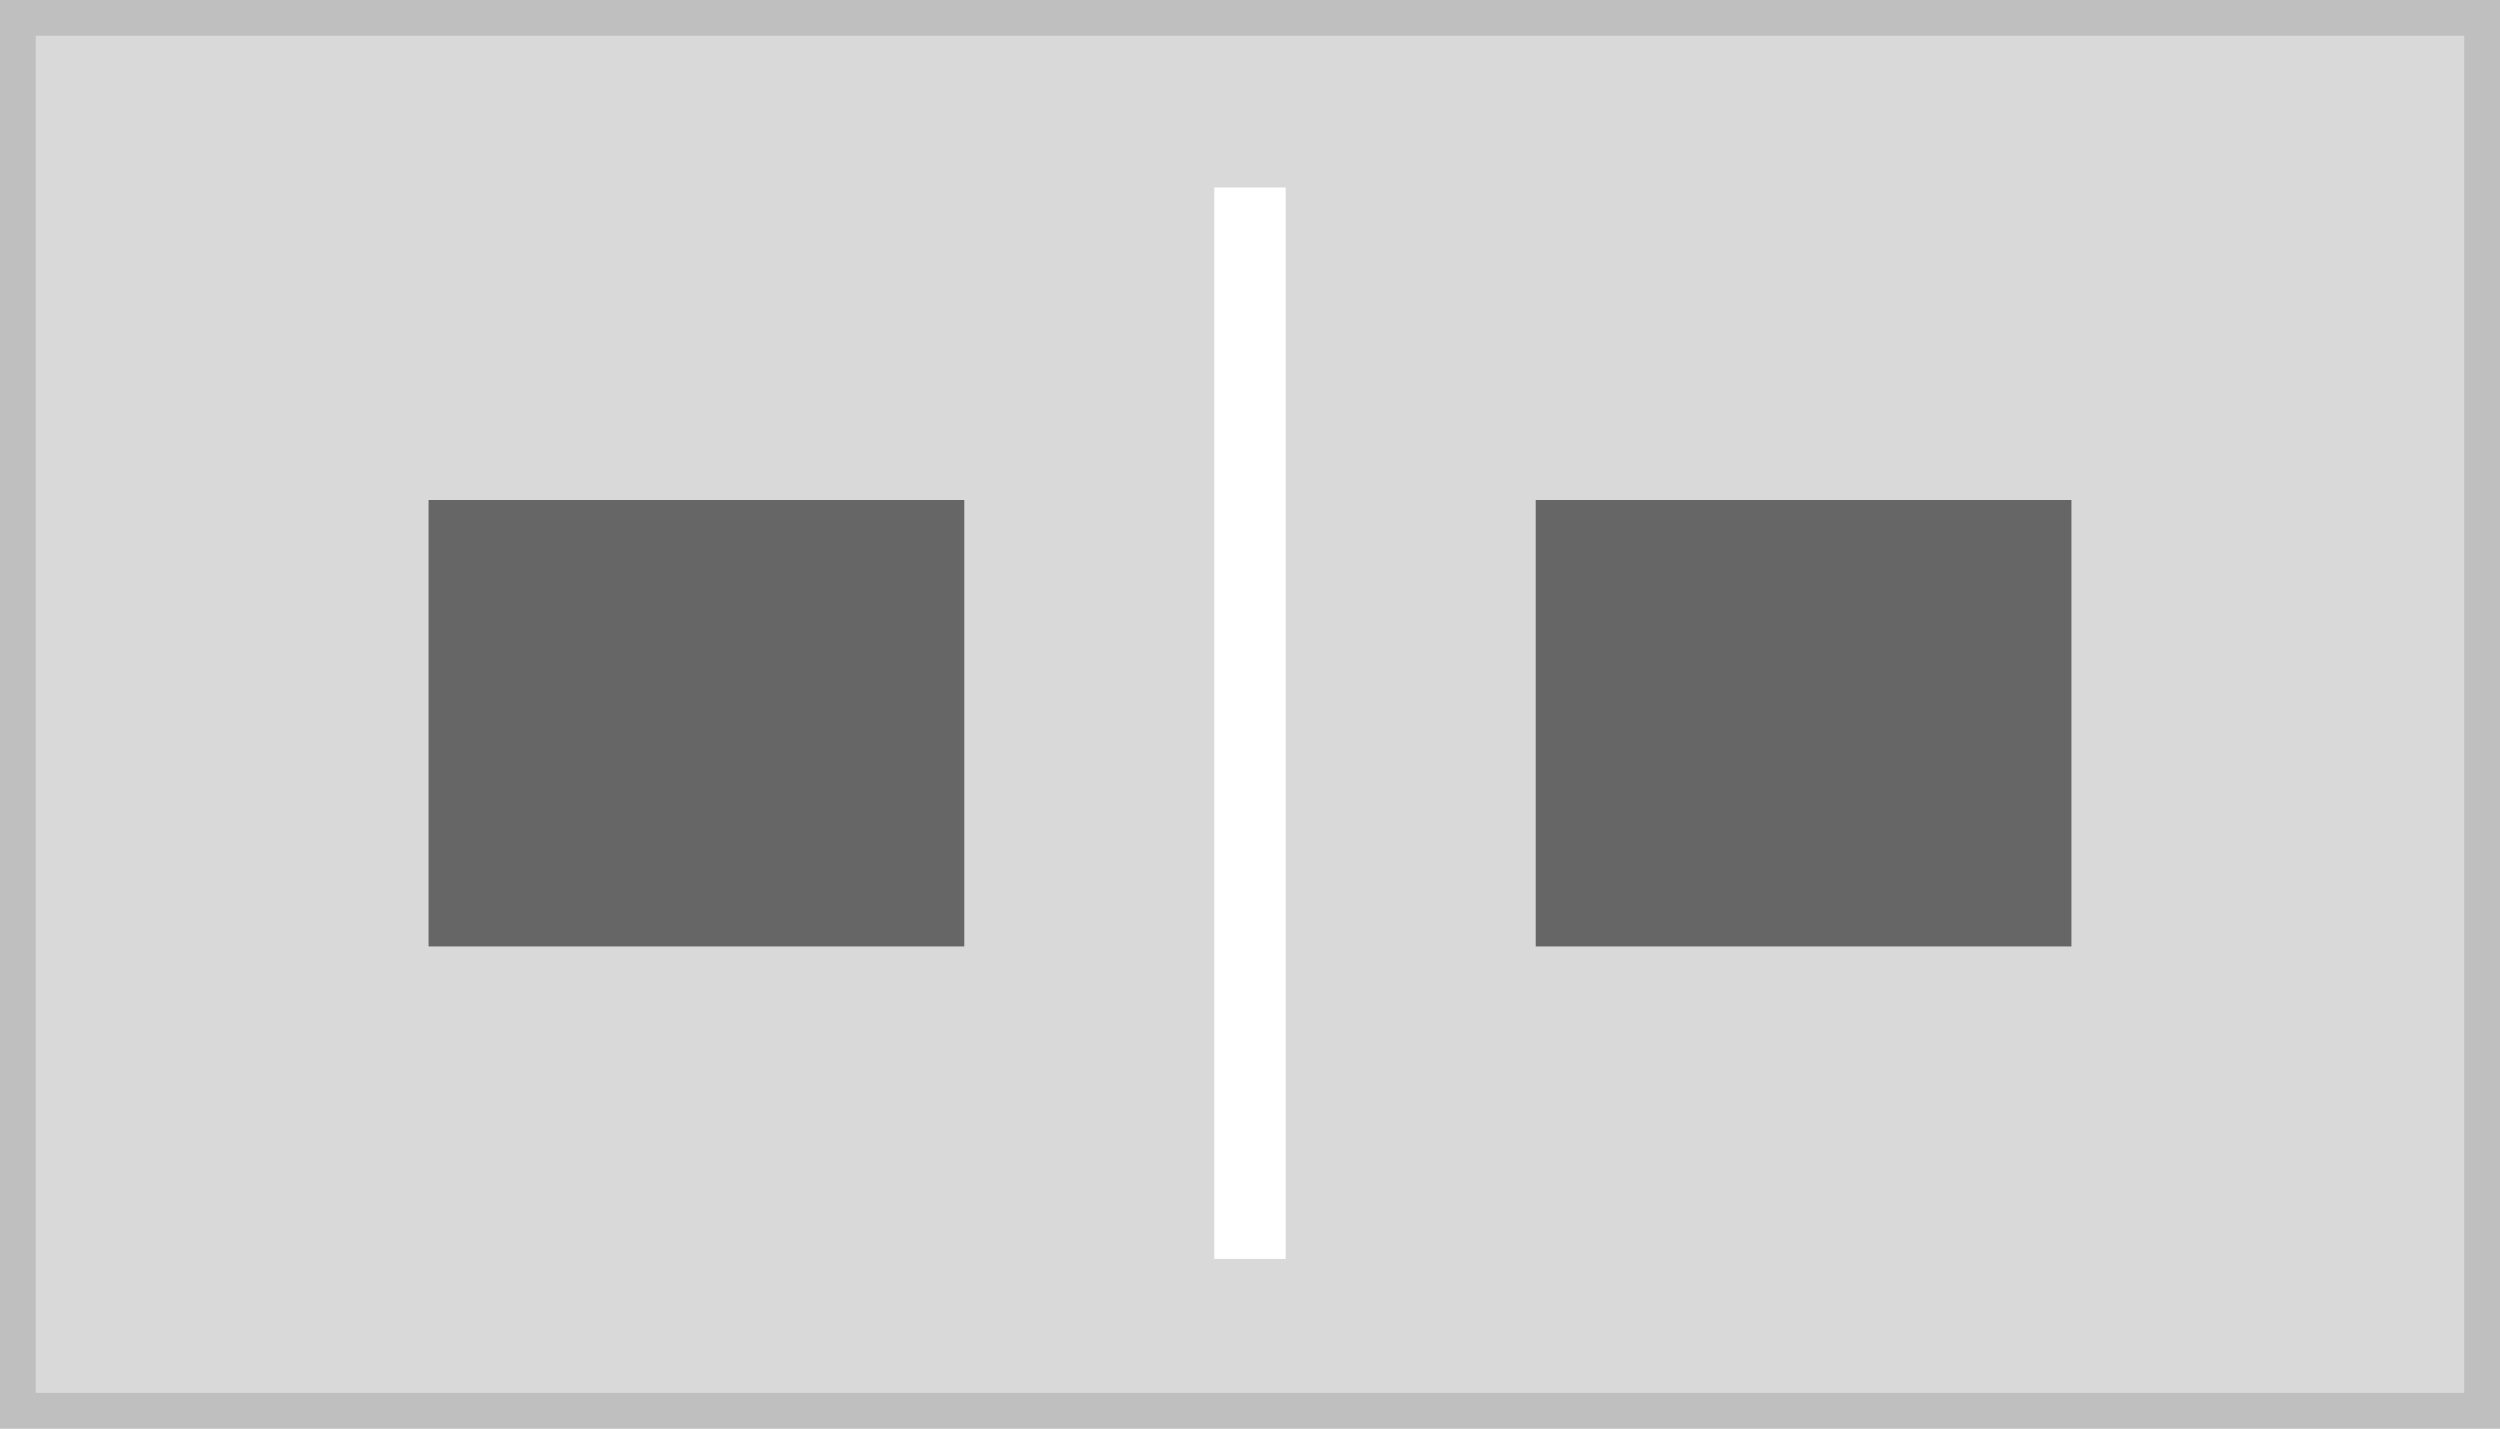
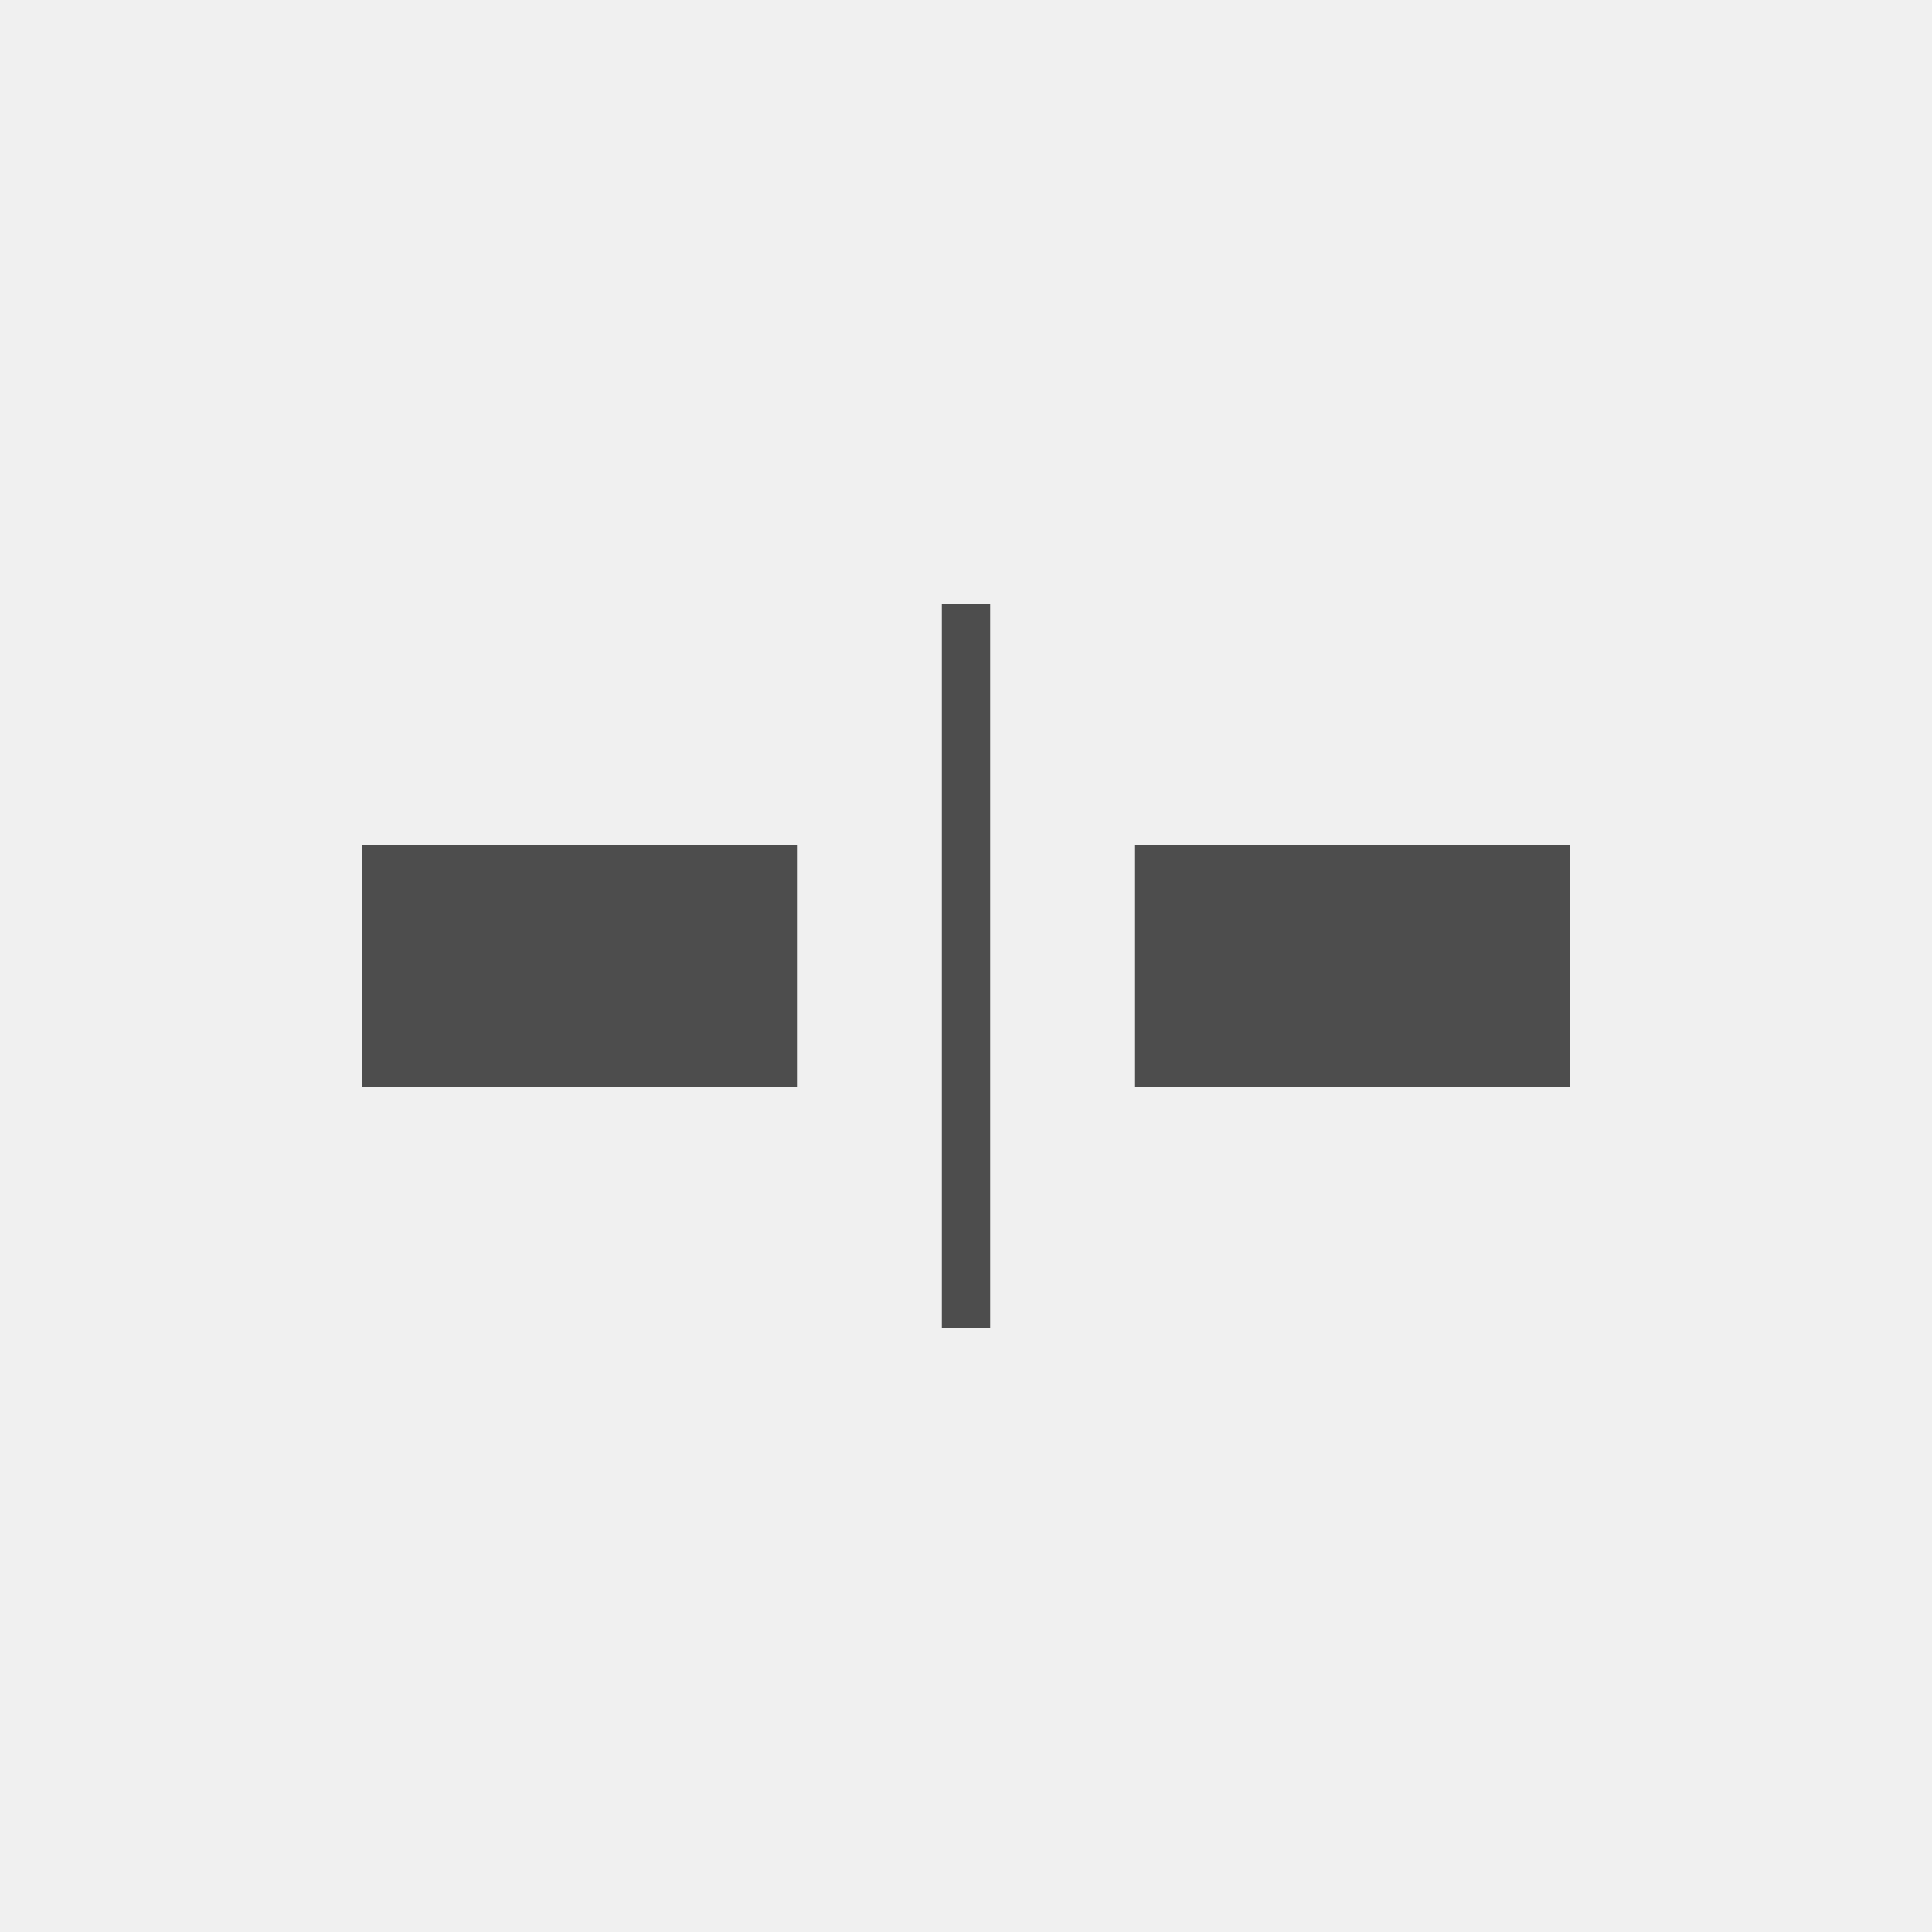
- <svg xmlns="http://www.w3.org/2000/svg" width="140" height="80" viewBox="0 0 140 80">
+ <svg xmlns="http://www.w3.org/2000/svg" width="80" height="80" viewBox="0 0 80 80">
  <g transform="translate(-1 -1)">
-     <g transform="translate(1 1)" fill="#d9d9d9" stroke="#bfbfbf" stroke-miterlimit="10" stroke-width="2">
-       <rect width="140" height="80" stroke="none" />
-       <rect x="1" y="1" width="138" height="78" fill="none" />
+     <rect width="80" height="80" transform="translate(1 1)" fill="#f0f0f0" />
+     <rect width="18" height="10" transform="translate(16 36)" fill="#4d4d4d" />
+     <rect width="18" height="10" transform="translate(48 36)" fill="#4d4d4d" />
+     <g transform="translate(40 26)" fill="none" stroke="#4d4d4d" stroke-linecap="square" stroke-width="1">
+       <rect width="2" height="30" stroke="none" />
+       <rect x="0.5" y="0.5" width="1" height="29" fill="none" />
    </g>
-     <rect width="30" height="25" transform="translate(25 29)" fill="#666" />
-     <rect width="30" height="25" transform="translate(87 29)" fill="#666" />
-     <line y2="60" transform="translate(71 11.5)" fill="none" stroke="#fff" stroke-width="4" />
  </g>
</svg>
